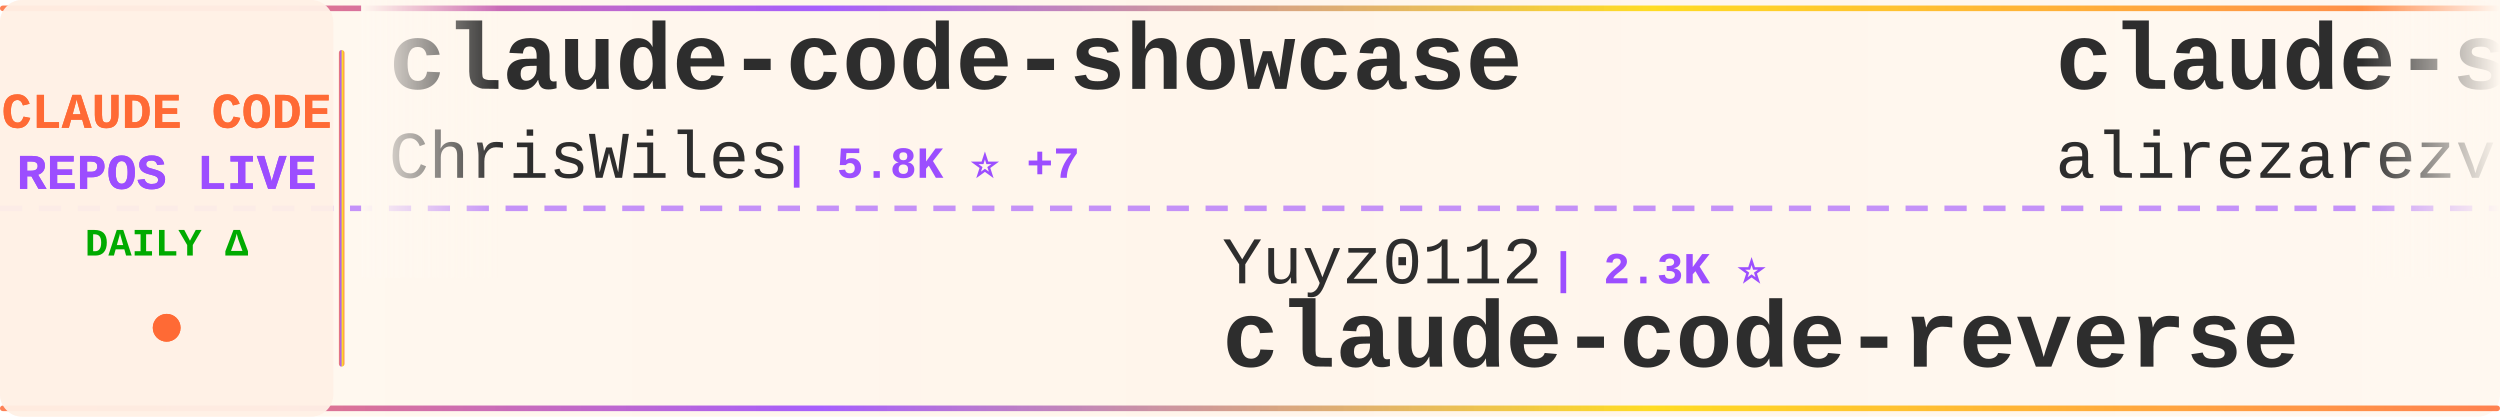
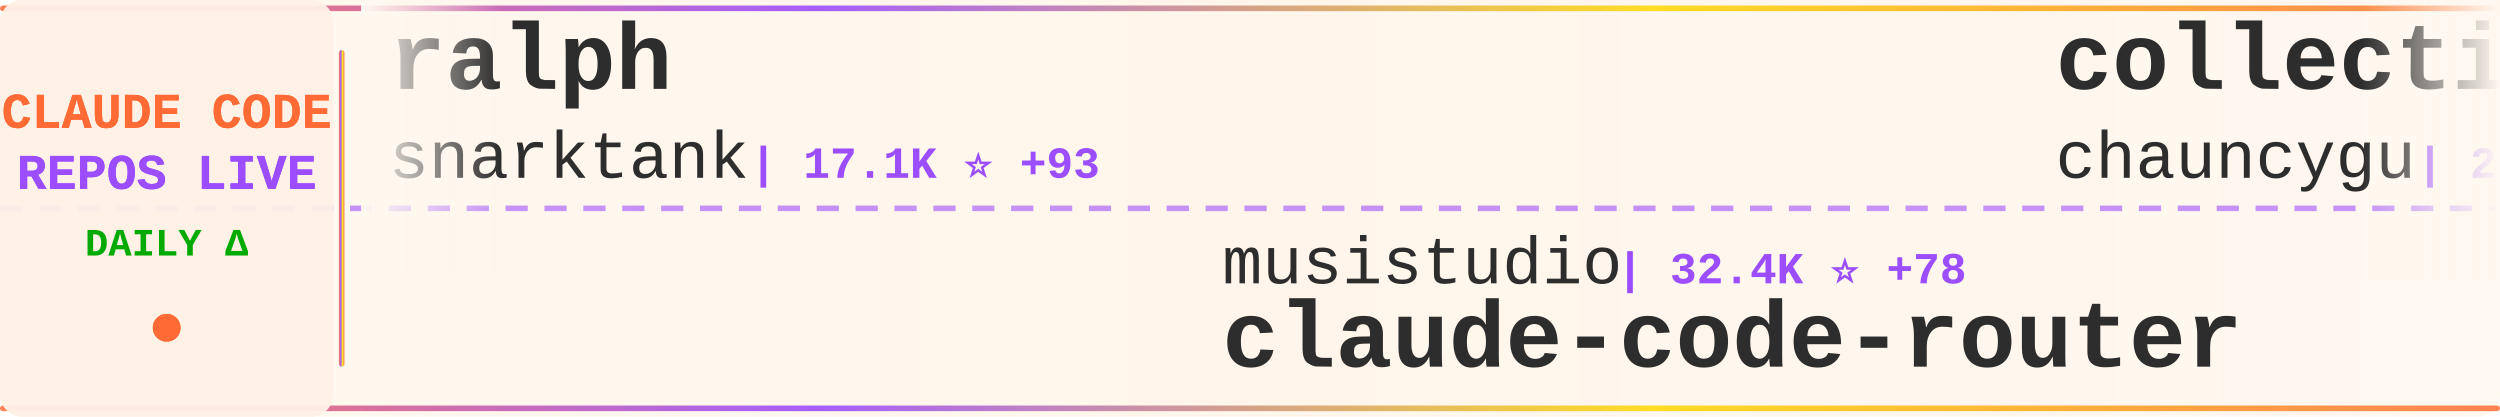
<svg xmlns="http://www.w3.org/2000/svg" width="900" height="150">
  <defs>
    <linearGradient id="tickerBg" x1="0%" y1="0%" x2="100%" y2="0%">
      <stop offset="0%" style="stop-color:#fff8f0;stop-opacity:0.98" />
      <stop offset="50%" style="stop-color:#fff5eb;stop-opacity:1" />
      <stop offset="100%" style="stop-color:#fff8f0;stop-opacity:0.98" />
    </linearGradient>
    <linearGradient id="borderGrad" x1="0%" y1="0%" x2="100%" y2="0%">
      <stop offset="0%" style="stop-color:#FF6B35;stop-opacity:0.85">
        <animate attributeName="stop-opacity" values="0.85;1;0.85" dur="2s" repeatCount="indefinite" />
      </stop>
      <stop offset="33%" style="stop-color:#9C4EFF;stop-opacity:0.9">
        <animate attributeName="stop-opacity" values="0.9;1;0.9" dur="2.2s" repeatCount="indefinite" />
      </stop>
      <stop offset="66%" style="stop-color:#FFD700;stop-opacity:0.85">
        <animate attributeName="stop-opacity" values="0.85;1;0.85" dur="1.8s" repeatCount="indefinite" />
      </stop>
      <stop offset="100%" style="stop-color:#FF6B35;stop-opacity:0.85">
        <animate attributeName="stop-opacity" values="0.85;1;0.85" dur="2s" repeatCount="indefinite" />
      </stop>
    </linearGradient>
    <filter id="textGlow">
      <feGaussianBlur stdDeviation="0.15" result="coloredBlur" />
      <feMerge>
        <feMergeNode in="coloredBlur" />
        <feMergeNode in="SourceGraphic" />
      </feMerge>
    </filter>
    <filter id="metricGlow">
      <feGaussianBlur stdDeviation="0.2" result="coloredBlur" />
      <feMerge>
        <feMergeNode in="coloredBlur" />
        <feMergeNode in="SourceGraphic" />
      </feMerge>
    </filter>
    <linearGradient id="leftFade" x1="0%" y1="0%" x2="100%" y2="0%">
      <stop offset="0%" style="stop-color:#fff8f0;stop-opacity:1" />
      <stop offset="100%" style="stop-color:#fff8f0;stop-opacity:0" />
    </linearGradient>
    <linearGradient id="rightFade" x1="0%" y1="0%" x2="100%" y2="0%">
      <stop offset="0%" style="stop-color:#fff8f0;stop-opacity:0" />
      <stop offset="100%" style="stop-color:#fff8f0;stop-opacity:1" />
    </linearGradient>
  </defs>
  <rect width="900" height="150" fill="url(#tickerBg)" rx="8" />
  <rect x="0" y="2" width="900" height="2" fill="url(#borderGrad)" rx="1" />
  <rect x="0" y="146" width="900" height="2" fill="url(#borderGrad)" rx="1" />
  <line x1="0" y1="75" x2="900" y2="75" stroke="#9C4EFF" stroke-width="2" stroke-dasharray="8 6" opacity="0.6" />
  <rect x="0" y="0" width="120" height="150" fill="#fff0e6" opacity="0.95" rx="8" />
  <text x="60" y="46" font-family="'Courier New', monospace" font-size="18" font-weight="bold" fill="#FF6B35" text-anchor="middle" filter="url(#textGlow)">
    CLAUDE CODE
  </text>
  <text x="60" y="68" font-family="'Courier New', monospace" font-size="18" font-weight="bold" fill="#9C4EFF" text-anchor="middle" filter="url(#textGlow)">
    REPOS LIVE
  </text>
  <text x="60" y="92" font-family="'Courier New', monospace" font-size="14" font-weight="bold" fill="#00aa00" text-anchor="middle">
    DAILY Δ
  </text>
  <circle cx="60" cy="118" r="5" fill="#FF6B35" filter="url(#metricGlow)">
    <animate attributeName="r" values="4;6;4" dur="1.5s" repeatCount="indefinite" />
    <animate attributeName="opacity" values="0.6;1;0.6" dur="1.5s" repeatCount="indefinite" />
  </circle>
  <rect x="122" y="18" width="2" height="114" fill="url(#borderGrad)" rx="1" />
  <clipPath id="tickerClip">
    <rect x="130" y="0" width="770" height="150" />
  </clipPath>
  <g clip-path="url(#tickerClip)">
    <g id="tickerItems">
      <animateTransform attributeName="transform" attributeType="XML" type="translate" from="0 0" to="-3000 0" dur="54s" repeatCount="indefinite" />
      <g transform="translate(0, 0)">
-         <text x="140" y="32" font-family="'Courier New', monospace" font-size="34" font-weight="bold" fill="#2d2d2d">claude-code-showcase</text>
-         <text x="140" y="64" font-family="'Courier New', monospace" font-size="24" font-weight="normal" fill="#2d2d2d" opacity="1.0">ChrisWiles</text>
-         <text x="282" y="64" font-family="'Courier New', monospace" font-size="16" font-weight="bold" fill="#9C4EFF"> | 5.8K ⭐ +7</text>
+         <text x="140" y="32" font-family="'Courier New', monospace" font-size="34" font-weight="bold" fill="#2d2d2d">ralph</text>
+         <text x="140" y="64" font-family="'Courier New', monospace" font-size="24" font-weight="normal" fill="#2d2d2d" opacity="1.0">snarktank</text>
+         <text x="270" y="64" font-family="'Courier New', monospace" font-size="16" font-weight="bold" fill="#9C4EFF"> | 17.1K ⭐ +93</text>
      </g>
      <g transform="translate(300, 0)">
-         <text x="140" y="102" font-family="'Courier New', monospace" font-size="24" font-weight="normal" fill="#2d2d2d" opacity="1.0">Yuyz0112</text>
-         <text x="258" y="102" font-family="'Courier New', monospace" font-size="16" font-weight="bold" fill="#9C4EFF"> | 2.3K ⭐</text>
-         <text x="140" y="132" font-family="'Courier New', monospace" font-size="34" font-weight="bold" fill="#2d2d2d">claude-code-reverse</text>
+         <text x="140" y="102" font-family="'Courier New', monospace" font-size="24" font-weight="normal" fill="#2d2d2d" opacity="1.0">musistudio</text>
+         <text x="282" y="102" font-family="'Courier New', monospace" font-size="16" font-weight="bold" fill="#9C4EFF"> | 32.4K ⭐ +78</text>
+         <text x="140" y="132" font-family="'Courier New', monospace" font-size="34" font-weight="bold" fill="#2d2d2d">claude-code-router</text>
      </g>
      <g transform="translate(600, 0)">
-         <text x="140" y="32" font-family="'Courier New', monospace" font-size="34" font-weight="bold" fill="#2d2d2d">claude-skills</text>
-         <text x="140" y="64" font-family="'Courier New', monospace" font-size="24" font-weight="normal" fill="#2d2d2d" opacity="1.0">alirezarezvani</text>
-         <text x="330" y="64" font-family="'Courier New', monospace" font-size="16" font-weight="bold" fill="#9C4EFF"> | 11.5K ⭐ +207</text>
+         <text x="140" y="32" font-family="'Courier New', monospace" font-size="34" font-weight="bold" fill="#2d2d2d">collection-claude-code-s...</text>
+         <text x="140" y="64" font-family="'Courier New', monospace" font-size="24" font-weight="normal" fill="#2d2d2d" opacity="1.0">chauncygu</text>
+         <text x="270" y="64" font-family="'Courier New', monospace" font-size="16" font-weight="bold" fill="#9C4EFF"> | 2.1K ⭐ +15</text>
      </g>
      <g transform="translate(900, 0)">
-         <text x="140" y="102" font-family="'Courier New', monospace" font-size="24" font-weight="normal" fill="#2d2d2d" opacity="1.0">pedrohcgs</text>
-         <text x="270" y="102" font-family="'Courier New', monospace" font-size="16" font-weight="bold" fill="#9C4EFF"> | 930 ⭐ +7</text>
-         <text x="140" y="132" font-family="'Courier New', monospace" font-size="34" font-weight="bold" fill="#2d2d2d">claude-code-my-workflow</text>
+         <text x="140" y="102" font-family="'Courier New', monospace" font-size="24" font-weight="normal" fill="#2d2d2d" opacity="1.0">bfly123</text>
+         <text x="246" y="102" font-family="'Courier New', monospace" font-size="16" font-weight="bold" fill="#9C4EFF"> | 2.3K ⭐ +21</text>
+         <text x="140" y="132" font-family="'Courier New', monospace" font-size="34" font-weight="bold" fill="#2d2d2d">claude_code_bridge</text>
      </g>
      <g transform="translate(1200, 0)">
+         <text x="140" y="32" font-family="'Courier New', monospace" font-size="34" font-weight="bold" fill="#2d2d2d">claude-code-from-source</text>
+         <text x="140" y="64" font-family="'Courier New', monospace" font-size="24" font-weight="normal" fill="#2d2d2d" opacity="1.0">alejandrobalderas</text>
+         <text x="366" y="64" font-family="'Courier New', monospace" font-size="16" font-weight="bold" fill="#9C4EFF"> | 1.6K ⭐ +21</text>
+       </g>
+       <g transform="translate(1500, 0)">
+         <text x="140" y="102" font-family="'Courier New', monospace" font-size="24" font-weight="normal" fill="#2d2d2d" opacity="1.0">Hyper66666</text>
+         <text x="282" y="102" font-family="'Courier New', monospace" font-size="16" font-weight="bold" fill="#9C4EFF"> | 206 ⭐</text>
+         <text x="140" y="132" font-family="'Courier New', monospace" font-size="34" font-weight="bold" fill="#2d2d2d">claude-code-sourcemap</text>
+       </g>
+       <g transform="translate(1800, 0)">
        <text x="140" y="32" font-family="'Courier New', monospace" font-size="34" font-weight="bold" fill="#2d2d2d">claude-code-source-code</text>
        <text x="140" y="64" font-family="'Courier New', monospace" font-size="24" font-weight="normal" fill="#2d2d2d" opacity="1.0">777genius</text>
        <text x="270" y="64" font-family="'Courier New', monospace" font-size="16" font-weight="bold" fill="#9C4EFF"> | 897 ⭐</text>
      </g>
-       <g transform="translate(1500, 0)">
-         <text x="140" y="102" font-family="'Courier New', monospace" font-size="24" font-weight="normal" fill="#2d2d2d" opacity="1.0">qwibitai</text>
-         <text x="258" y="102" font-family="'Courier New', monospace" font-size="16" font-weight="bold" fill="#9C4EFF"> | 27.4K ⭐ +70</text>
-         <text x="140" y="132" font-family="'Courier New', monospace" font-size="34" font-weight="bold" fill="#2d2d2d">nanoclaw</text>
-       </g>
-       <g transform="translate(1800, 0)">
-         <text x="140" y="32" font-family="'Courier New', monospace" font-size="34" font-weight="bold" fill="#2d2d2d">claude-code-proxy</text>
-         <text x="140" y="64" font-family="'Courier New', monospace" font-size="24" font-weight="normal" fill="#2d2d2d" opacity="1.0">fuergaosi233</text>
-         <text x="306" y="64" font-family="'Courier New', monospace" font-size="16" font-weight="bold" fill="#9C4EFF"> | 2.4K ⭐ +10</text>
-       </g>
      <g transform="translate(2100, 0)">
-         <text x="140" y="102" font-family="'Courier New', monospace" font-size="24" font-weight="normal" fill="#2d2d2d" opacity="1.0">darcyegb</text>
-         <text x="258" y="102" font-family="'Courier New', monospace" font-size="16" font-weight="bold" fill="#9C4EFF"> | 661 ⭐</text>
-         <text x="140" y="132" font-family="'Courier New', monospace" font-size="34" font-weight="bold" fill="#2d2d2d">ClaudeCodeAgents</text>
+         <text x="140" y="102" font-family="'Courier New', monospace" font-size="24" font-weight="normal" fill="#2d2d2d" opacity="1.0">RichardAtCT</text>
+         <text x="294" y="102" font-family="'Courier New', monospace" font-size="16" font-weight="bold" fill="#9C4EFF"> | 2.4K ⭐ +6</text>
+         <text x="140" y="132" font-family="'Courier New', monospace" font-size="34" font-weight="bold" fill="#2d2d2d">claude-code-telegram</text>
      </g>
      <g transform="translate(2400, 0)">
+         <text x="140" y="32" font-family="'Courier New', monospace" font-size="34" font-weight="bold" fill="#2d2d2d">my-claude-code-setup</text>
+         <text x="140" y="64" font-family="'Courier New', monospace" font-size="24" font-weight="normal" fill="#2d2d2d" opacity="1.0">centminmod</text>
+         <text x="282" y="64" font-family="'Courier New', monospace" font-size="16" font-weight="bold" fill="#9C4EFF"> | 2.2K ⭐ +4</text>
+       </g>
+       <g transform="translate(2700, 0)">
+         <text x="140" y="102" font-family="'Courier New', monospace" font-size="24" font-weight="normal" fill="#2d2d2d" opacity="1.0">shanraisshan</text>
+         <text x="306" y="102" font-family="'Courier New', monospace" font-size="16" font-weight="bold" fill="#9C4EFF"> | 45.9K ⭐ +526</text>
+         <text x="140" y="132" font-family="'Courier New', monospace" font-size="34" font-weight="bold" fill="#2d2d2d">claude-code-best-practic...</text>
+       </g>
+       <g transform="translate(3000, 0)">
+         <text x="140" y="32" font-family="'Courier New', monospace" font-size="34" font-weight="bold" fill="#2d2d2d">ralph</text>
+         <text x="140" y="64" font-family="'Courier New', monospace" font-size="24" font-weight="normal" fill="#2d2d2d" opacity="1.0">snarktank</text>
+         <text x="270" y="64" font-family="'Courier New', monospace" font-size="16" font-weight="bold" fill="#9C4EFF"> | 17.1K ⭐ +93</text>
+       </g>
+       <g transform="translate(3300, 0)">
+         <text x="140" y="102" font-family="'Courier New', monospace" font-size="24" font-weight="normal" fill="#2d2d2d" opacity="1.0">musistudio</text>
+         <text x="282" y="102" font-family="'Courier New', monospace" font-size="16" font-weight="bold" fill="#9C4EFF"> | 32.4K ⭐ +78</text>
+         <text x="140" y="132" font-family="'Courier New', monospace" font-size="34" font-weight="bold" fill="#2d2d2d">claude-code-router</text>
+       </g>
+       <g transform="translate(3600, 0)">
        <text x="140" y="32" font-family="'Courier New', monospace" font-size="34" font-weight="bold" fill="#2d2d2d">collection-claude-code-s...</text>
        <text x="140" y="64" font-family="'Courier New', monospace" font-size="24" font-weight="normal" fill="#2d2d2d" opacity="1.0">chauncygu</text>
-         <text x="270" y="64" font-family="'Courier New', monospace" font-size="16" font-weight="bold" fill="#9C4EFF"> | 2.1K ⭐ +20</text>
-       </g>
-       <g transform="translate(2700, 0)">
-         <text x="140" y="102" font-family="'Courier New', monospace" font-size="24" font-weight="normal" fill="#2d2d2d" opacity="1.0">Yeachan-Heo</text>
-         <text x="294" y="102" font-family="'Courier New', monospace" font-size="16" font-weight="bold" fill="#9C4EFF"> | 29.5K ⭐ +262</text>
-         <text x="140" y="132" font-family="'Courier New', monospace" font-size="34" font-weight="bold" fill="#2d2d2d">oh-my-claudecode</text>
-       </g>
-       <g transform="translate(3000, 0)">
-         <text x="140" y="32" font-family="'Courier New', monospace" font-size="34" font-weight="bold" fill="#2d2d2d">claude-code-showcase</text>
-         <text x="140" y="64" font-family="'Courier New', monospace" font-size="24" font-weight="normal" fill="#2d2d2d" opacity="1.0">ChrisWiles</text>
-         <text x="282" y="64" font-family="'Courier New', monospace" font-size="16" font-weight="bold" fill="#9C4EFF"> | 5.8K ⭐ +7</text>
-       </g>
-       <g transform="translate(3300, 0)">
-         <text x="140" y="102" font-family="'Courier New', monospace" font-size="24" font-weight="normal" fill="#2d2d2d" opacity="1.0">Yuyz0112</text>
-         <text x="258" y="102" font-family="'Courier New', monospace" font-size="16" font-weight="bold" fill="#9C4EFF"> | 2.3K ⭐</text>
-         <text x="140" y="132" font-family="'Courier New', monospace" font-size="34" font-weight="bold" fill="#2d2d2d">claude-code-reverse</text>
-       </g>
-       <g transform="translate(3600, 0)">
-         <text x="140" y="32" font-family="'Courier New', monospace" font-size="34" font-weight="bold" fill="#2d2d2d">claude-skills</text>
-         <text x="140" y="64" font-family="'Courier New', monospace" font-size="24" font-weight="normal" fill="#2d2d2d" opacity="1.0">alirezarezvani</text>
-         <text x="330" y="64" font-family="'Courier New', monospace" font-size="16" font-weight="bold" fill="#9C4EFF"> | 11.5K ⭐ +207</text>
+         <text x="270" y="64" font-family="'Courier New', monospace" font-size="16" font-weight="bold" fill="#9C4EFF"> | 2.1K ⭐ +15</text>
      </g>
      <g transform="translate(3900, 0)">
-         <text x="140" y="102" font-family="'Courier New', monospace" font-size="24" font-weight="normal" fill="#2d2d2d" opacity="1.0">pedrohcgs</text>
-         <text x="270" y="102" font-family="'Courier New', monospace" font-size="16" font-weight="bold" fill="#9C4EFF"> | 930 ⭐ +7</text>
-         <text x="140" y="132" font-family="'Courier New', monospace" font-size="34" font-weight="bold" fill="#2d2d2d">claude-code-my-workflow</text>
+         <text x="140" y="102" font-family="'Courier New', monospace" font-size="24" font-weight="normal" fill="#2d2d2d" opacity="1.0">bfly123</text>
+         <text x="246" y="102" font-family="'Courier New', monospace" font-size="16" font-weight="bold" fill="#9C4EFF"> | 2.3K ⭐ +21</text>
+         <text x="140" y="132" font-family="'Courier New', monospace" font-size="34" font-weight="bold" fill="#2d2d2d">claude_code_bridge</text>
      </g>
    </g>
  </g>
  <rect x="130" y="0" width="50" height="100" fill="url(#leftFade)" />
  <rect x="850" y="0" width="50" height="100" fill="url(#rightFade)" />
</svg>
